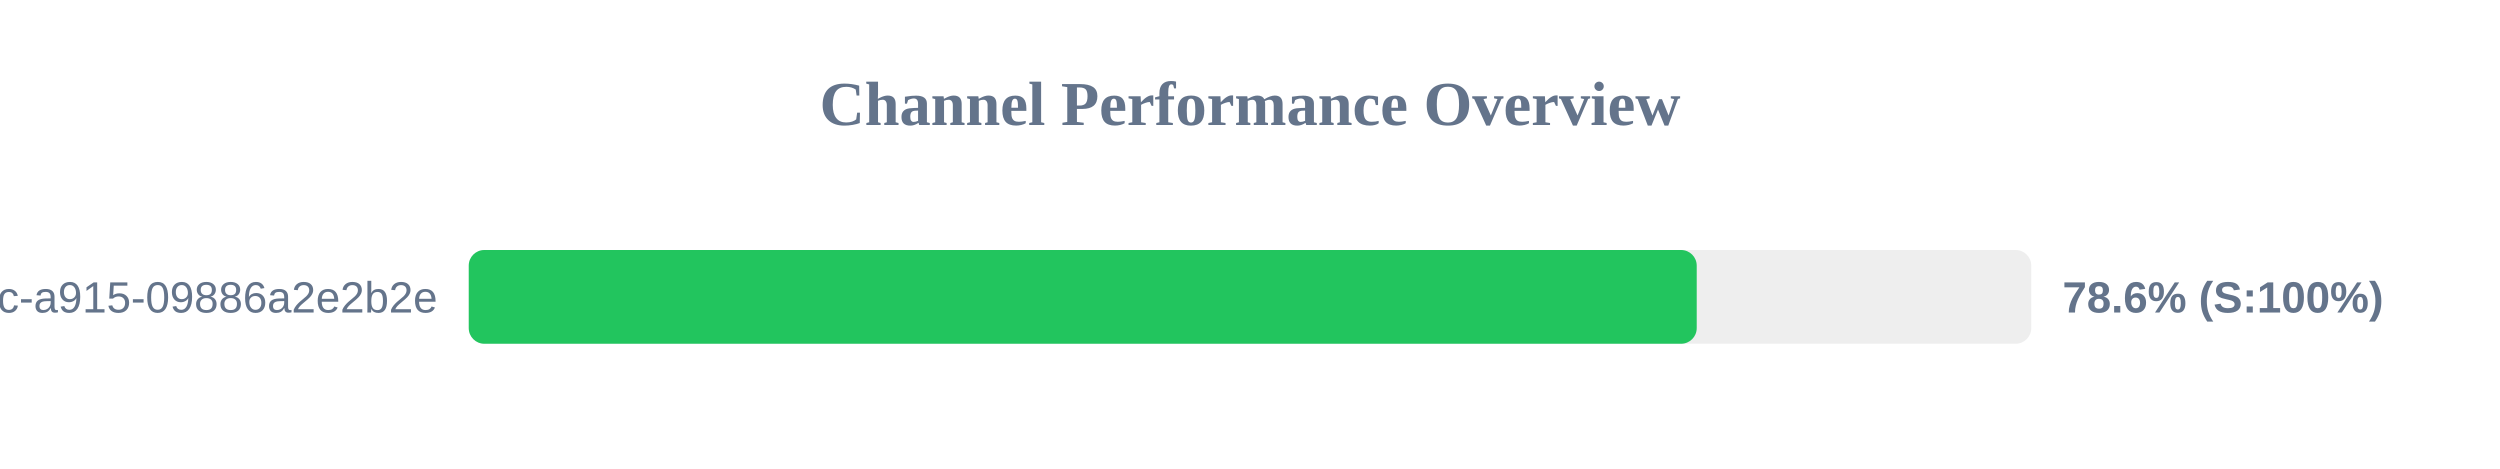
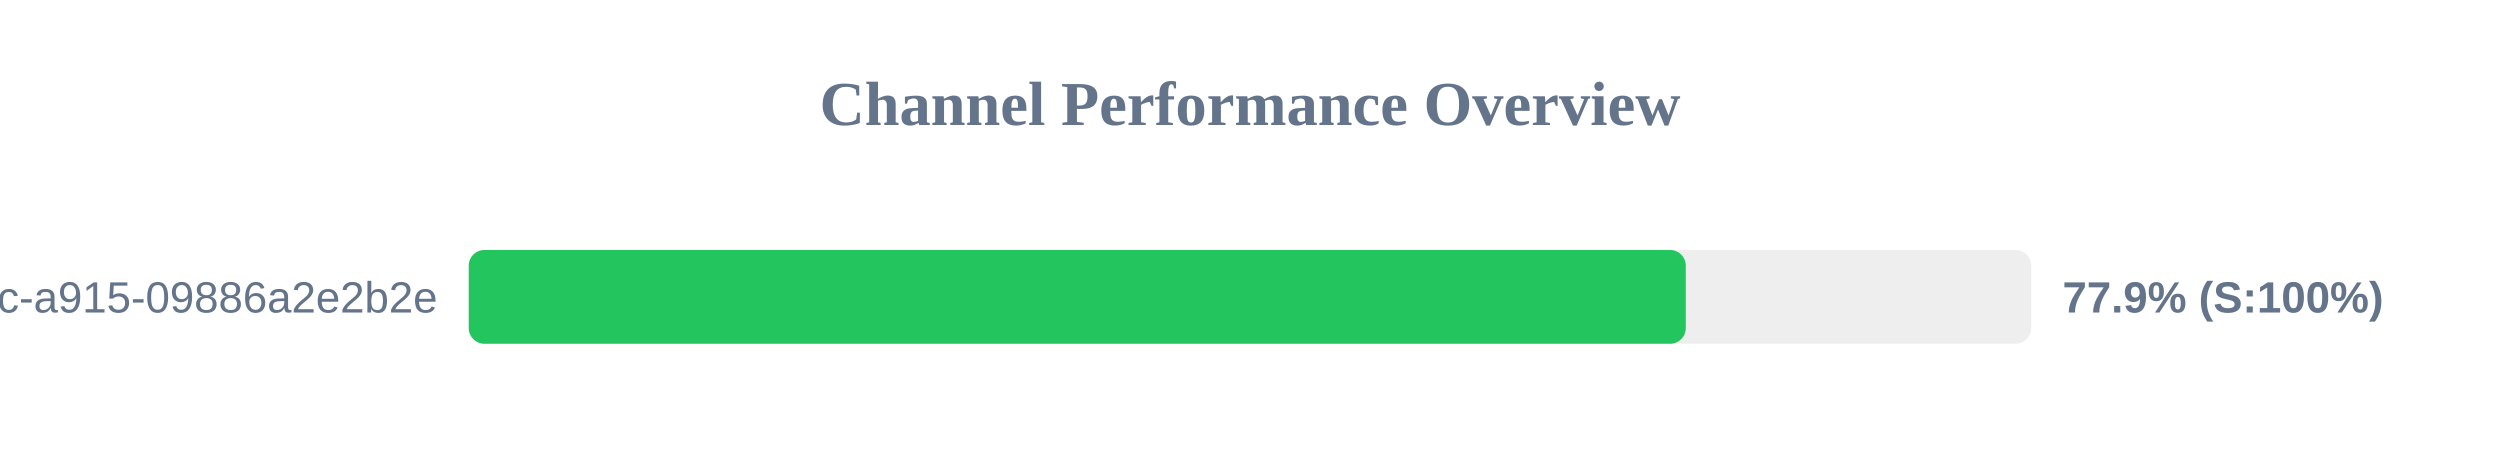
<svg xmlns="http://www.w3.org/2000/svg" width="800" height="150" version="1.1">
  <style>
        .row { font: 14px Arial; fill: #64748b; }
        .score { font: bold 14px Arial; fill: #64748b; }
    </style>
  <text x="400" y="40" text-anchor="middle" font-size="20px" font-weight="bold" fill="#64748b">Channel Performance Overview</text>
  <rect x="150" y="80" width="500" height="30" fill="#eee" rx="5" />
-   <rect x="150" y="80" width="392.95" height="30" fill="#22c55e" rx="5" />
+   <rect x="150" y="80" width="389.45" height="30" fill="#22c55e" rx="5" />
  <text x="140" y="100" text-anchor="end" class="row">?uuid=52816135-d3bc-46bc-a915-09886a2e2b2e</text>
-   <text x="660" y="100" text-anchor="start" class="score">78.6% (S:100%)</text>
+   <text x="660" y="100" text-anchor="start" class="score">77.9% (S:100%)</text>
</svg>
